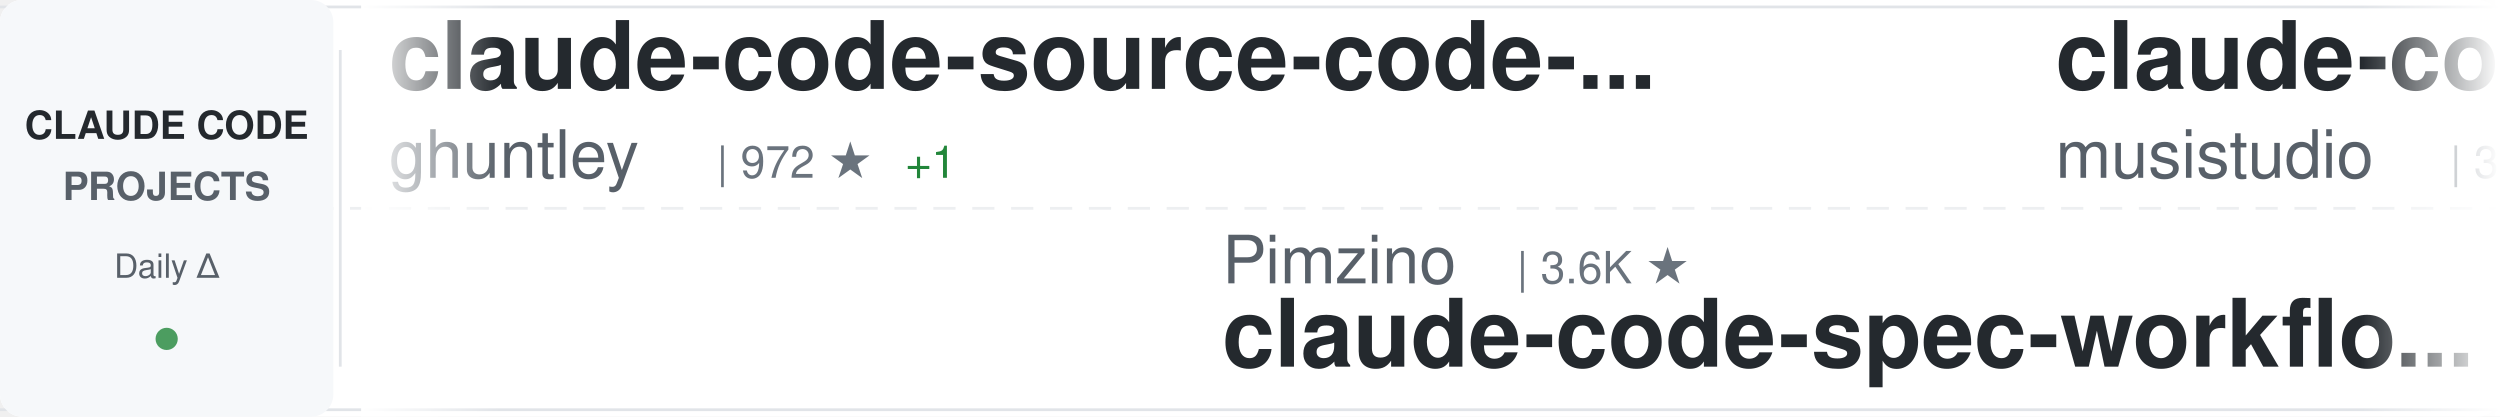
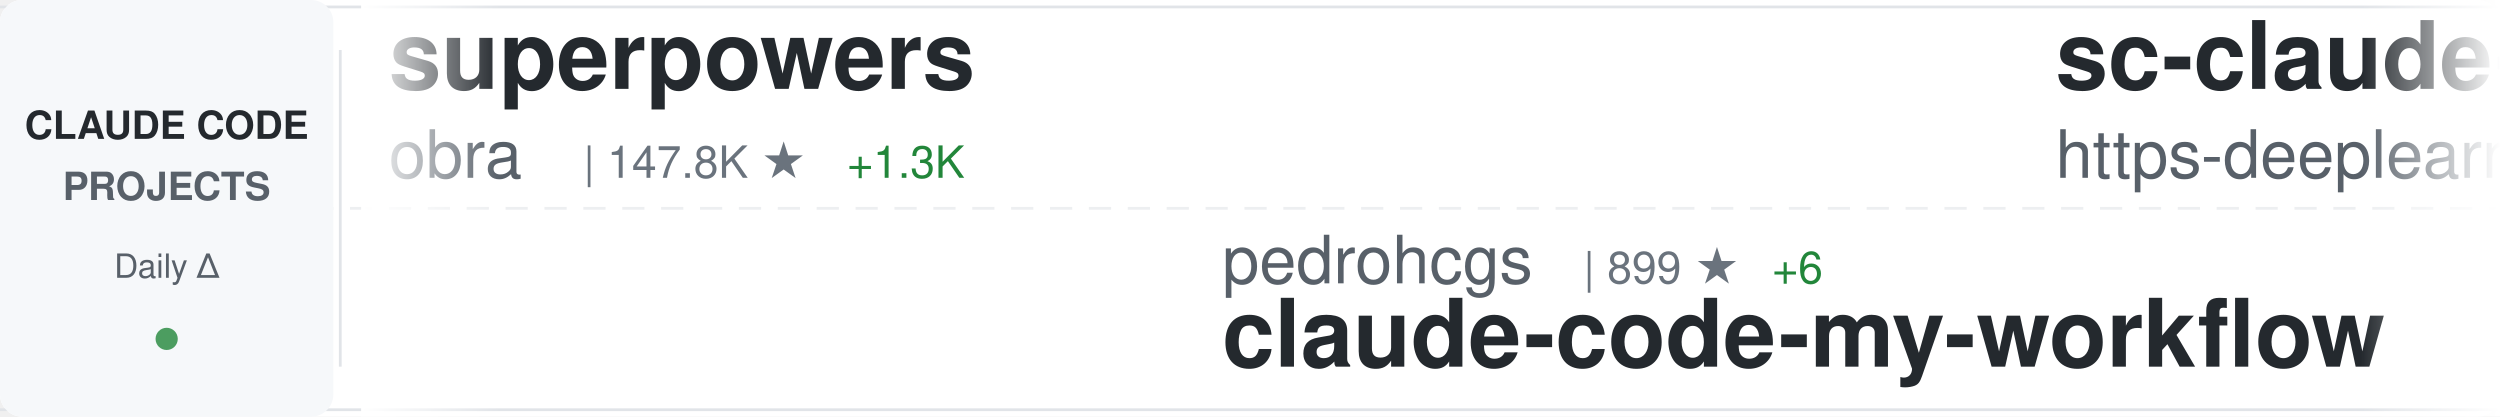
<svg xmlns="http://www.w3.org/2000/svg" width="900" height="150">
  <defs>
    <linearGradient id="awesomeLeftFade" x1="0%" y1="0%" x2="100%" y2="0%">
      <stop offset="0%" style="stop-color:#ffffff;stop-opacity:1" />
      <stop offset="100%" style="stop-color:#ffffff;stop-opacity:0" />
    </linearGradient>
    <linearGradient id="awesomeRightFade" x1="0%" y1="0%" x2="100%" y2="0%">
      <stop offset="0%" style="stop-color:#ffffff;stop-opacity:0" />
      <stop offset="100%" style="stop-color:#ffffff;stop-opacity:1" />
    </linearGradient>
  </defs>
  <rect width="900" height="150" fill="#ffffff" rx="8" />
  <rect x="0" y="2" width="900" height="1" fill="#e1e4e8" />
  <rect x="0" y="147" width="900" height="1" fill="#e1e4e8" />
  <line x1="0" y1="75" x2="900" y2="75" stroke="#e1e4e8" stroke-width="1" stroke-dasharray="8 6" opacity="0.6" />
  <rect x="0" y="0" width="120" height="150" fill="#f6f8fa" rx="8" />
  <text x="60" y="50" font-family="-apple-system, BlinkMacSystemFont, 'Segoe UI', Helvetica, Arial, sans-serif" font-size="14" font-weight="600" fill="#24292e" text-anchor="middle">CLAUDE CODE</text>
  <text x="60" y="72" font-family="-apple-system, BlinkMacSystemFont, 'Segoe UI', Helvetica, Arial, sans-serif" font-size="14" font-weight="600" fill="#586069" text-anchor="middle">PROJECTS</text>
  <text x="60" y="100" font-family="-apple-system, BlinkMacSystemFont, 'Segoe UI', Helvetica, Arial, sans-serif" font-size="12" font-weight="500" fill="#586069" text-anchor="middle">Daily Δ</text>
  <circle cx="60" cy="122" r="4" fill="#22863a" opacity="0.8" />
  <rect x="122" y="18" width="1" height="114" fill="#e1e4e8" />
  <clipPath id="awesomeTickerClip">
    <rect x="130" y="0" width="770" height="150" />
  </clipPath>
  <g clip-path="url(#awesomeTickerClip)">
    <g id="awesomeTickerItems">
      <animateTransform attributeName="transform" attributeType="XML" type="translate" from="0 0" to="-3000 0" dur="54s" repeatCount="indefinite" />
      <g transform="translate(0, 0)">
-         <text x="140" y="32" font-family="-apple-system, BlinkMacSystemFont, 'Segoe UI', Helvetica, Arial, sans-serif" font-size="34" font-weight="600" fill="#24292e">claude-code-source-code-...</text>
-         <text x="140" y="64" font-family="-apple-system, BlinkMacSystemFont, 'Segoe UI', Helvetica, Arial, sans-serif" font-size="24" font-weight="400" fill="#586069">ghuntley</text>
-         <text x="258" y="64" font-family="-apple-system, BlinkMacSystemFont, 'Segoe UI', Helvetica, Arial, sans-serif" font-size="16" font-weight="500" fill="#6a737d">| 972 ★</text>
-         <text x="326" y="64" font-family="-apple-system, BlinkMacSystemFont, 'Segoe UI', Helvetica, Arial, sans-serif" font-size="16" font-weight="500" fill="#22863a"> +1</text>
+         <text x="140" y="32" font-family="-apple-system, BlinkMacSystemFont, 'Segoe UI', Helvetica, Arial, sans-serif" font-size="34" font-weight="600" fill="#24292e">superpowers</text>
+         <text x="140" y="64" font-family="-apple-system, BlinkMacSystemFont, 'Segoe UI', Helvetica, Arial, sans-serif" font-size="24" font-weight="400" fill="#586069">obra</text>
+         <text x="210" y="64" font-family="-apple-system, BlinkMacSystemFont, 'Segoe UI', Helvetica, Arial, sans-serif" font-size="16" font-weight="500" fill="#6a737d">| 147.8K ★</text>
+         <text x="305" y="64" font-family="-apple-system, BlinkMacSystemFont, 'Segoe UI', Helvetica, Arial, sans-serif" font-size="16" font-weight="500" fill="#22863a"> +1.3K</text>
      </g>
      <g transform="translate(300, 0)">
-         <text x="140" y="102" font-family="-apple-system, BlinkMacSystemFont, 'Segoe UI', Helvetica, Arial, sans-serif" font-size="24" font-weight="400" fill="#586069">Pimzino</text>
-         <text x="246" y="102" font-family="-apple-system, BlinkMacSystemFont, 'Segoe UI', Helvetica, Arial, sans-serif" font-size="16" font-weight="500" fill="#6a737d">| 3.6K ★</text>
-         <text x="140" y="132" font-family="-apple-system, BlinkMacSystemFont, 'Segoe UI', Helvetica, Arial, sans-serif" font-size="34" font-weight="600" fill="#24292e">claude-code-spec-workflo...</text>
+         <text x="140" y="102" font-family="-apple-system, BlinkMacSystemFont, 'Segoe UI', Helvetica, Arial, sans-serif" font-size="24" font-weight="400" fill="#586069">pedrohcgs</text>
+         <text x="270" y="102" font-family="-apple-system, BlinkMacSystemFont, 'Segoe UI', Helvetica, Arial, sans-serif" font-size="16" font-weight="500" fill="#6a737d">| 899 ★</text>
+         <text x="338" y="102" font-family="-apple-system, BlinkMacSystemFont, 'Segoe UI', Helvetica, Arial, sans-serif" font-size="16" font-weight="500" fill="#22863a"> +6</text>
+         <text x="140" y="132" font-family="-apple-system, BlinkMacSystemFont, 'Segoe UI', Helvetica, Arial, sans-serif" font-size="34" font-weight="600" fill="#24292e">claude-code-my-workflow</text>
      </g>
      <g transform="translate(600, 0)">
-         <text x="140" y="32" font-family="-apple-system, BlinkMacSystemFont, 'Segoe UI', Helvetica, Arial, sans-serif" font-size="34" font-weight="600" fill="#24292e">claude-code-router</text>
-         <text x="140" y="64" font-family="-apple-system, BlinkMacSystemFont, 'Segoe UI', Helvetica, Arial, sans-serif" font-size="24" font-weight="400" fill="#586069">musistudio</text>
-         <text x="282" y="64" font-family="-apple-system, BlinkMacSystemFont, 'Segoe UI', Helvetica, Arial, sans-serif" font-size="16" font-weight="500" fill="#6a737d">| 32.0K ★</text>
-         <text x="368" y="64" font-family="-apple-system, BlinkMacSystemFont, 'Segoe UI', Helvetica, Arial, sans-serif" font-size="16" font-weight="500" fill="#22863a"> +54</text>
+         <text x="140" y="32" font-family="-apple-system, BlinkMacSystemFont, 'Segoe UI', Helvetica, Arial, sans-serif" font-size="34" font-weight="600" fill="#24292e">sc-claude-code-files</text>
+         <text x="140" y="64" font-family="-apple-system, BlinkMacSystemFont, 'Segoe UI', Helvetica, Arial, sans-serif" font-size="24" font-weight="400" fill="#586069">https-deeplearning-ai</text>
+         <text x="414" y="64" font-family="-apple-system, BlinkMacSystemFont, 'Segoe UI', Helvetica, Arial, sans-serif" font-size="16" font-weight="500" fill="#6a737d">| 482 ★</text>
      </g>
      <g transform="translate(900, 0)">
-         <text x="140" y="102" font-family="-apple-system, BlinkMacSystemFont, 'Segoe UI', Helvetica, Arial, sans-serif" font-size="24" font-weight="400" fill="#586069">Yeachan-Heo</text>
-         <text x="294" y="102" font-family="-apple-system, BlinkMacSystemFont, 'Segoe UI', Helvetica, Arial, sans-serif" font-size="16" font-weight="500" fill="#6a737d">| 27.8K ★</text>
-         <text x="380" y="102" font-family="-apple-system, BlinkMacSystemFont, 'Segoe UI', Helvetica, Arial, sans-serif" font-size="16" font-weight="500" fill="#22863a"> +356</text>
-         <text x="140" y="132" font-family="-apple-system, BlinkMacSystemFont, 'Segoe UI', Helvetica, Arial, sans-serif" font-size="34" font-weight="600" fill="#24292e">oh-my-claudecode</text>
+         <text x="140" y="102" font-family="-apple-system, BlinkMacSystemFont, 'Segoe UI', Helvetica, Arial, sans-serif" font-size="24" font-weight="400" fill="#586069">Hyper66666</text>
+         <text x="282" y="102" font-family="-apple-system, BlinkMacSystemFont, 'Segoe UI', Helvetica, Arial, sans-serif" font-size="16" font-weight="500" fill="#6a737d">| 204 ★</text>
+         <text x="350" y="102" font-family="-apple-system, BlinkMacSystemFont, 'Segoe UI', Helvetica, Arial, sans-serif" font-size="16" font-weight="500" fill="#22863a"> +1</text>
+         <text x="140" y="132" font-family="-apple-system, BlinkMacSystemFont, 'Segoe UI', Helvetica, Arial, sans-serif" font-size="34" font-weight="600" fill="#24292e">claude-code-sourcemap</text>
      </g>
      <g transform="translate(1200, 0)">
-         <text x="140" y="32" font-family="-apple-system, BlinkMacSystemFont, 'Segoe UI', Helvetica, Arial, sans-serif" font-size="34" font-weight="600" fill="#24292e">claude-code-reverse</text>
-         <text x="140" y="64" font-family="-apple-system, BlinkMacSystemFont, 'Segoe UI', Helvetica, Arial, sans-serif" font-size="24" font-weight="400" fill="#586069">Yuyz0112</text>
-         <text x="258" y="64" font-family="-apple-system, BlinkMacSystemFont, 'Segoe UI', Helvetica, Arial, sans-serif" font-size="16" font-weight="500" fill="#6a737d">| 2.3K ★</text>
-         <text x="335" y="64" font-family="-apple-system, BlinkMacSystemFont, 'Segoe UI', Helvetica, Arial, sans-serif" font-size="16" font-weight="500" fill="#22863a"> +1</text>
+         <text x="140" y="32" font-family="-apple-system, BlinkMacSystemFont, 'Segoe UI', Helvetica, Arial, sans-serif" font-size="34" font-weight="600" fill="#24292e">claude-code</text>
+         <text x="140" y="64" font-family="-apple-system, BlinkMacSystemFont, 'Segoe UI', Helvetica, Arial, sans-serif" font-size="24" font-weight="400" fill="#586069">T-Lab-CUHKSZ</text>
+         <text x="306" y="64" font-family="-apple-system, BlinkMacSystemFont, 'Segoe UI', Helvetica, Arial, sans-serif" font-size="16" font-weight="500" fill="#6a737d">| 288 ★</text>
+         <text x="374" y="64" font-family="-apple-system, BlinkMacSystemFont, 'Segoe UI', Helvetica, Arial, sans-serif" font-size="16" font-weight="500" fill="#22863a"> +1</text>
      </g>
      <g transform="translate(1500, 0)">
-         <text x="140" y="102" font-family="-apple-system, BlinkMacSystemFont, 'Segoe UI', Helvetica, Arial, sans-serif" font-size="24" font-weight="400" fill="#586069">shanraisshan</text>
-         <text x="306" y="102" font-family="-apple-system, BlinkMacSystemFont, 'Segoe UI', Helvetica, Arial, sans-serif" font-size="16" font-weight="500" fill="#6a737d">| 37.5K ★</text>
-         <text x="392" y="102" font-family="-apple-system, BlinkMacSystemFont, 'Segoe UI', Helvetica, Arial, sans-serif" font-size="16" font-weight="500" fill="#22863a"> +1.3K</text>
-         <text x="140" y="132" font-family="-apple-system, BlinkMacSystemFont, 'Segoe UI', Helvetica, Arial, sans-serif" font-size="34" font-weight="600" fill="#24292e">claude-code-best-practic...</text>
+         <text x="140" y="102" font-family="-apple-system, BlinkMacSystemFont, 'Segoe UI', Helvetica, Arial, sans-serif" font-size="24" font-weight="400" fill="#586069">zstmfhy</text>
+         <text x="246" y="102" font-family="-apple-system, BlinkMacSystemFont, 'Segoe UI', Helvetica, Arial, sans-serif" font-size="16" font-weight="500" fill="#6a737d">| 191 ★</text>
+         <text x="314" y="102" font-family="-apple-system, BlinkMacSystemFont, 'Segoe UI', Helvetica, Arial, sans-serif" font-size="16" font-weight="500" fill="#22863a"> +1</text>
+         <text x="140" y="132" font-family="-apple-system, BlinkMacSystemFont, 'Segoe UI', Helvetica, Arial, sans-serif" font-size="34" font-weight="600" fill="#24292e">Claude-code</text>
      </g>
      <g transform="translate(1800, 0)">
-         <text x="140" y="32" font-family="-apple-system, BlinkMacSystemFont, 'Segoe UI', Helvetica, Arial, sans-serif" font-size="34" font-weight="600" fill="#24292e">claude-code</text>
-         <text x="140" y="64" font-family="-apple-system, BlinkMacSystemFont, 'Segoe UI', Helvetica, Arial, sans-serif" font-size="24" font-weight="400" fill="#586069">tanbiralam</text>
-         <text x="282" y="64" font-family="-apple-system, BlinkMacSystemFont, 'Segoe UI', Helvetica, Arial, sans-serif" font-size="16" font-weight="500" fill="#6a737d">| 1.4K ★</text>
-         <text x="359" y="64" font-family="-apple-system, BlinkMacSystemFont, 'Segoe UI', Helvetica, Arial, sans-serif" font-size="16" font-weight="500" fill="#22863a"> +13</text>
+         <text x="140" y="32" font-family="-apple-system, BlinkMacSystemFont, 'Segoe UI', Helvetica, Arial, sans-serif" font-size="34" font-weight="600" fill="#24292e">claude-code-book</text>
+         <text x="140" y="64" font-family="-apple-system, BlinkMacSystemFont, 'Segoe UI', Helvetica, Arial, sans-serif" font-size="24" font-weight="400" fill="#586069">lintsinghua</text>
+         <text x="294" y="64" font-family="-apple-system, BlinkMacSystemFont, 'Segoe UI', Helvetica, Arial, sans-serif" font-size="16" font-weight="500" fill="#6a737d">| 2.6K ★</text>
+         <text x="371" y="64" font-family="-apple-system, BlinkMacSystemFont, 'Segoe UI', Helvetica, Arial, sans-serif" font-size="16" font-weight="500" fill="#22863a"> +23</text>
      </g>
      <g transform="translate(2100, 0)">
-         <text x="140" y="102" font-family="-apple-system, BlinkMacSystemFont, 'Segoe UI', Helvetica, Arial, sans-serif" font-size="24" font-weight="400" fill="#586069">anthropics</text>
-         <text x="282" y="102" font-family="-apple-system, BlinkMacSystemFont, 'Segoe UI', Helvetica, Arial, sans-serif" font-size="16" font-weight="500" fill="#6a737d">| 7.0K ★</text>
-         <text x="359" y="102" font-family="-apple-system, BlinkMacSystemFont, 'Segoe UI', Helvetica, Arial, sans-serif" font-size="16" font-weight="500" fill="#22863a"> +10</text>
-         <text x="140" y="132" font-family="-apple-system, BlinkMacSystemFont, 'Segoe UI', Helvetica, Arial, sans-serif" font-size="34" font-weight="600" fill="#24292e">claude-code-action</text>
+         <text x="140" y="102" font-family="-apple-system, BlinkMacSystemFont, 'Segoe UI', Helvetica, Arial, sans-serif" font-size="24" font-weight="400" fill="#586069">huangserva</text>
+         <text x="282" y="102" font-family="-apple-system, BlinkMacSystemFont, 'Segoe UI', Helvetica, Arial, sans-serif" font-size="16" font-weight="500" fill="#6a737d">| 550 ★</text>
+         <text x="350" y="102" font-family="-apple-system, BlinkMacSystemFont, 'Segoe UI', Helvetica, Arial, sans-serif" font-size="16" font-weight="500" fill="#22863a"> +1</text>
+         <text x="140" y="132" font-family="-apple-system, BlinkMacSystemFont, 'Segoe UI', Helvetica, Arial, sans-serif" font-size="34" font-weight="600" fill="#24292e">claude-code-cli</text>
      </g>
      <g transform="translate(2400, 0)">
-         <text x="140" y="32" font-family="-apple-system, BlinkMacSystemFont, 'Segoe UI', Helvetica, Arial, sans-serif" font-size="34" font-weight="600" fill="#24292e">claude-code-guide</text>
-         <text x="140" y="64" font-family="-apple-system, BlinkMacSystemFont, 'Segoe UI', Helvetica, Arial, sans-serif" font-size="24" font-weight="400" fill="#586069">zebbern</text>
-         <text x="246" y="64" font-family="-apple-system, BlinkMacSystemFont, 'Segoe UI', Helvetica, Arial, sans-serif" font-size="16" font-weight="500" fill="#6a737d">| 3.9K ★</text>
-         <text x="323" y="64" font-family="-apple-system, BlinkMacSystemFont, 'Segoe UI', Helvetica, Arial, sans-serif" font-size="16" font-weight="500" fill="#22863a"> +3</text>
+         <text x="140" y="32" font-family="-apple-system, BlinkMacSystemFont, 'Segoe UI', Helvetica, Arial, sans-serif" font-size="34" font-weight="600" fill="#24292e">Claude-Code-Usage-Monito...</text>
+         <text x="140" y="64" font-family="-apple-system, BlinkMacSystemFont, 'Segoe UI', Helvetica, Arial, sans-serif" font-size="24" font-weight="400" fill="#586069">Maciek-roboblog</text>
+         <text x="342" y="64" font-family="-apple-system, BlinkMacSystemFont, 'Segoe UI', Helvetica, Arial, sans-serif" font-size="16" font-weight="500" fill="#6a737d">| 7.5K ★</text>
+         <text x="419" y="64" font-family="-apple-system, BlinkMacSystemFont, 'Segoe UI', Helvetica, Arial, sans-serif" font-size="16" font-weight="500" fill="#22863a"> +24</text>
      </g>
      <g transform="translate(2700, 0)">
-         <text x="140" y="102" font-family="-apple-system, BlinkMacSystemFont, 'Segoe UI', Helvetica, Arial, sans-serif" font-size="24" font-weight="400" fill="#586069">huangserva</text>
-         <text x="282" y="102" font-family="-apple-system, BlinkMacSystemFont, 'Segoe UI', Helvetica, Arial, sans-serif" font-size="16" font-weight="500" fill="#6a737d">| 549 ★</text>
-         <text x="350" y="102" font-family="-apple-system, BlinkMacSystemFont, 'Segoe UI', Helvetica, Arial, sans-serif" font-size="16" font-weight="500" fill="#22863a"> +4</text>
-         <text x="140" y="132" font-family="-apple-system, BlinkMacSystemFont, 'Segoe UI', Helvetica, Arial, sans-serif" font-size="34" font-weight="600" fill="#24292e">claude-code-cli</text>
+         <text x="140" y="102" font-family="-apple-system, BlinkMacSystemFont, 'Segoe UI', Helvetica, Arial, sans-serif" font-size="24" font-weight="400" fill="#586069">Cranot</text>
+         <text x="234" y="102" font-family="-apple-system, BlinkMacSystemFont, 'Segoe UI', Helvetica, Arial, sans-serif" font-size="16" font-weight="500" fill="#6a737d">| 2.6K ★</text>
+         <text x="311" y="102" font-family="-apple-system, BlinkMacSystemFont, 'Segoe UI', Helvetica, Arial, sans-serif" font-size="16" font-weight="500" fill="#22863a"> +11</text>
+         <text x="140" y="132" font-family="-apple-system, BlinkMacSystemFont, 'Segoe UI', Helvetica, Arial, sans-serif" font-size="34" font-weight="600" fill="#24292e">claude-code-guide</text>
      </g>
      <g transform="translate(3000, 0)">
-         <text x="140" y="32" font-family="-apple-system, BlinkMacSystemFont, 'Segoe UI', Helvetica, Arial, sans-serif" font-size="34" font-weight="600" fill="#24292e">claude-code-source-code-...</text>
-         <text x="140" y="64" font-family="-apple-system, BlinkMacSystemFont, 'Segoe UI', Helvetica, Arial, sans-serif" font-size="24" font-weight="400" fill="#586069">ghuntley</text>
-         <text x="258" y="64" font-family="-apple-system, BlinkMacSystemFont, 'Segoe UI', Helvetica, Arial, sans-serif" font-size="16" font-weight="500" fill="#6a737d">| 972 ★</text>
-         <text x="326" y="64" font-family="-apple-system, BlinkMacSystemFont, 'Segoe UI', Helvetica, Arial, sans-serif" font-size="16" font-weight="500" fill="#22863a"> +1</text>
+         <text x="140" y="32" font-family="-apple-system, BlinkMacSystemFont, 'Segoe UI', Helvetica, Arial, sans-serif" font-size="34" font-weight="600" fill="#24292e">superpowers</text>
+         <text x="140" y="64" font-family="-apple-system, BlinkMacSystemFont, 'Segoe UI', Helvetica, Arial, sans-serif" font-size="24" font-weight="400" fill="#586069">obra</text>
+         <text x="210" y="64" font-family="-apple-system, BlinkMacSystemFont, 'Segoe UI', Helvetica, Arial, sans-serif" font-size="16" font-weight="500" fill="#6a737d">| 147.8K ★</text>
+         <text x="305" y="64" font-family="-apple-system, BlinkMacSystemFont, 'Segoe UI', Helvetica, Arial, sans-serif" font-size="16" font-weight="500" fill="#22863a"> +1.3K</text>
      </g>
      <g transform="translate(3300, 0)">
-         <text x="140" y="102" font-family="-apple-system, BlinkMacSystemFont, 'Segoe UI', Helvetica, Arial, sans-serif" font-size="24" font-weight="400" fill="#586069">Pimzino</text>
-         <text x="246" y="102" font-family="-apple-system, BlinkMacSystemFont, 'Segoe UI', Helvetica, Arial, sans-serif" font-size="16" font-weight="500" fill="#6a737d">| 3.6K ★</text>
-         <text x="140" y="132" font-family="-apple-system, BlinkMacSystemFont, 'Segoe UI', Helvetica, Arial, sans-serif" font-size="34" font-weight="600" fill="#24292e">claude-code-spec-workflo...</text>
+         <text x="140" y="102" font-family="-apple-system, BlinkMacSystemFont, 'Segoe UI', Helvetica, Arial, sans-serif" font-size="24" font-weight="400" fill="#586069">pedrohcgs</text>
+         <text x="270" y="102" font-family="-apple-system, BlinkMacSystemFont, 'Segoe UI', Helvetica, Arial, sans-serif" font-size="16" font-weight="500" fill="#6a737d">| 899 ★</text>
+         <text x="338" y="102" font-family="-apple-system, BlinkMacSystemFont, 'Segoe UI', Helvetica, Arial, sans-serif" font-size="16" font-weight="500" fill="#22863a"> +6</text>
+         <text x="140" y="132" font-family="-apple-system, BlinkMacSystemFont, 'Segoe UI', Helvetica, Arial, sans-serif" font-size="34" font-weight="600" fill="#24292e">claude-code-my-workflow</text>
      </g>
      <g transform="translate(3600, 0)">
-         <text x="140" y="32" font-family="-apple-system, BlinkMacSystemFont, 'Segoe UI', Helvetica, Arial, sans-serif" font-size="34" font-weight="600" fill="#24292e">claude-code-router</text>
-         <text x="140" y="64" font-family="-apple-system, BlinkMacSystemFont, 'Segoe UI', Helvetica, Arial, sans-serif" font-size="24" font-weight="400" fill="#586069">musistudio</text>
-         <text x="282" y="64" font-family="-apple-system, BlinkMacSystemFont, 'Segoe UI', Helvetica, Arial, sans-serif" font-size="16" font-weight="500" fill="#6a737d">| 32.0K ★</text>
-         <text x="368" y="64" font-family="-apple-system, BlinkMacSystemFont, 'Segoe UI', Helvetica, Arial, sans-serif" font-size="16" font-weight="500" fill="#22863a"> +54</text>
+         <text x="140" y="32" font-family="-apple-system, BlinkMacSystemFont, 'Segoe UI', Helvetica, Arial, sans-serif" font-size="34" font-weight="600" fill="#24292e">sc-claude-code-files</text>
+         <text x="140" y="64" font-family="-apple-system, BlinkMacSystemFont, 'Segoe UI', Helvetica, Arial, sans-serif" font-size="24" font-weight="400" fill="#586069">https-deeplearning-ai</text>
+         <text x="414" y="64" font-family="-apple-system, BlinkMacSystemFont, 'Segoe UI', Helvetica, Arial, sans-serif" font-size="16" font-weight="500" fill="#6a737d">| 482 ★</text>
      </g>
      <g transform="translate(3900, 0)">
-         <text x="140" y="102" font-family="-apple-system, BlinkMacSystemFont, 'Segoe UI', Helvetica, Arial, sans-serif" font-size="24" font-weight="400" fill="#586069">Yeachan-Heo</text>
-         <text x="294" y="102" font-family="-apple-system, BlinkMacSystemFont, 'Segoe UI', Helvetica, Arial, sans-serif" font-size="16" font-weight="500" fill="#6a737d">| 27.8K ★</text>
-         <text x="380" y="102" font-family="-apple-system, BlinkMacSystemFont, 'Segoe UI', Helvetica, Arial, sans-serif" font-size="16" font-weight="500" fill="#22863a"> +356</text>
-         <text x="140" y="132" font-family="-apple-system, BlinkMacSystemFont, 'Segoe UI', Helvetica, Arial, sans-serif" font-size="34" font-weight="600" fill="#24292e">oh-my-claudecode</text>
+         <text x="140" y="102" font-family="-apple-system, BlinkMacSystemFont, 'Segoe UI', Helvetica, Arial, sans-serif" font-size="24" font-weight="400" fill="#586069">Hyper66666</text>
+         <text x="282" y="102" font-family="-apple-system, BlinkMacSystemFont, 'Segoe UI', Helvetica, Arial, sans-serif" font-size="16" font-weight="500" fill="#6a737d">| 204 ★</text>
+         <text x="350" y="102" font-family="-apple-system, BlinkMacSystemFont, 'Segoe UI', Helvetica, Arial, sans-serif" font-size="16" font-weight="500" fill="#22863a"> +1</text>
+         <text x="140" y="132" font-family="-apple-system, BlinkMacSystemFont, 'Segoe UI', Helvetica, Arial, sans-serif" font-size="34" font-weight="600" fill="#24292e">claude-code-sourcemap</text>
      </g>
    </g>
  </g>
  <rect x="130" y="0" width="50" height="150" fill="url(#awesomeLeftFade)" />
  <rect x="850" y="0" width="50" height="150" fill="url(#awesomeRightFade)" />
</svg>
